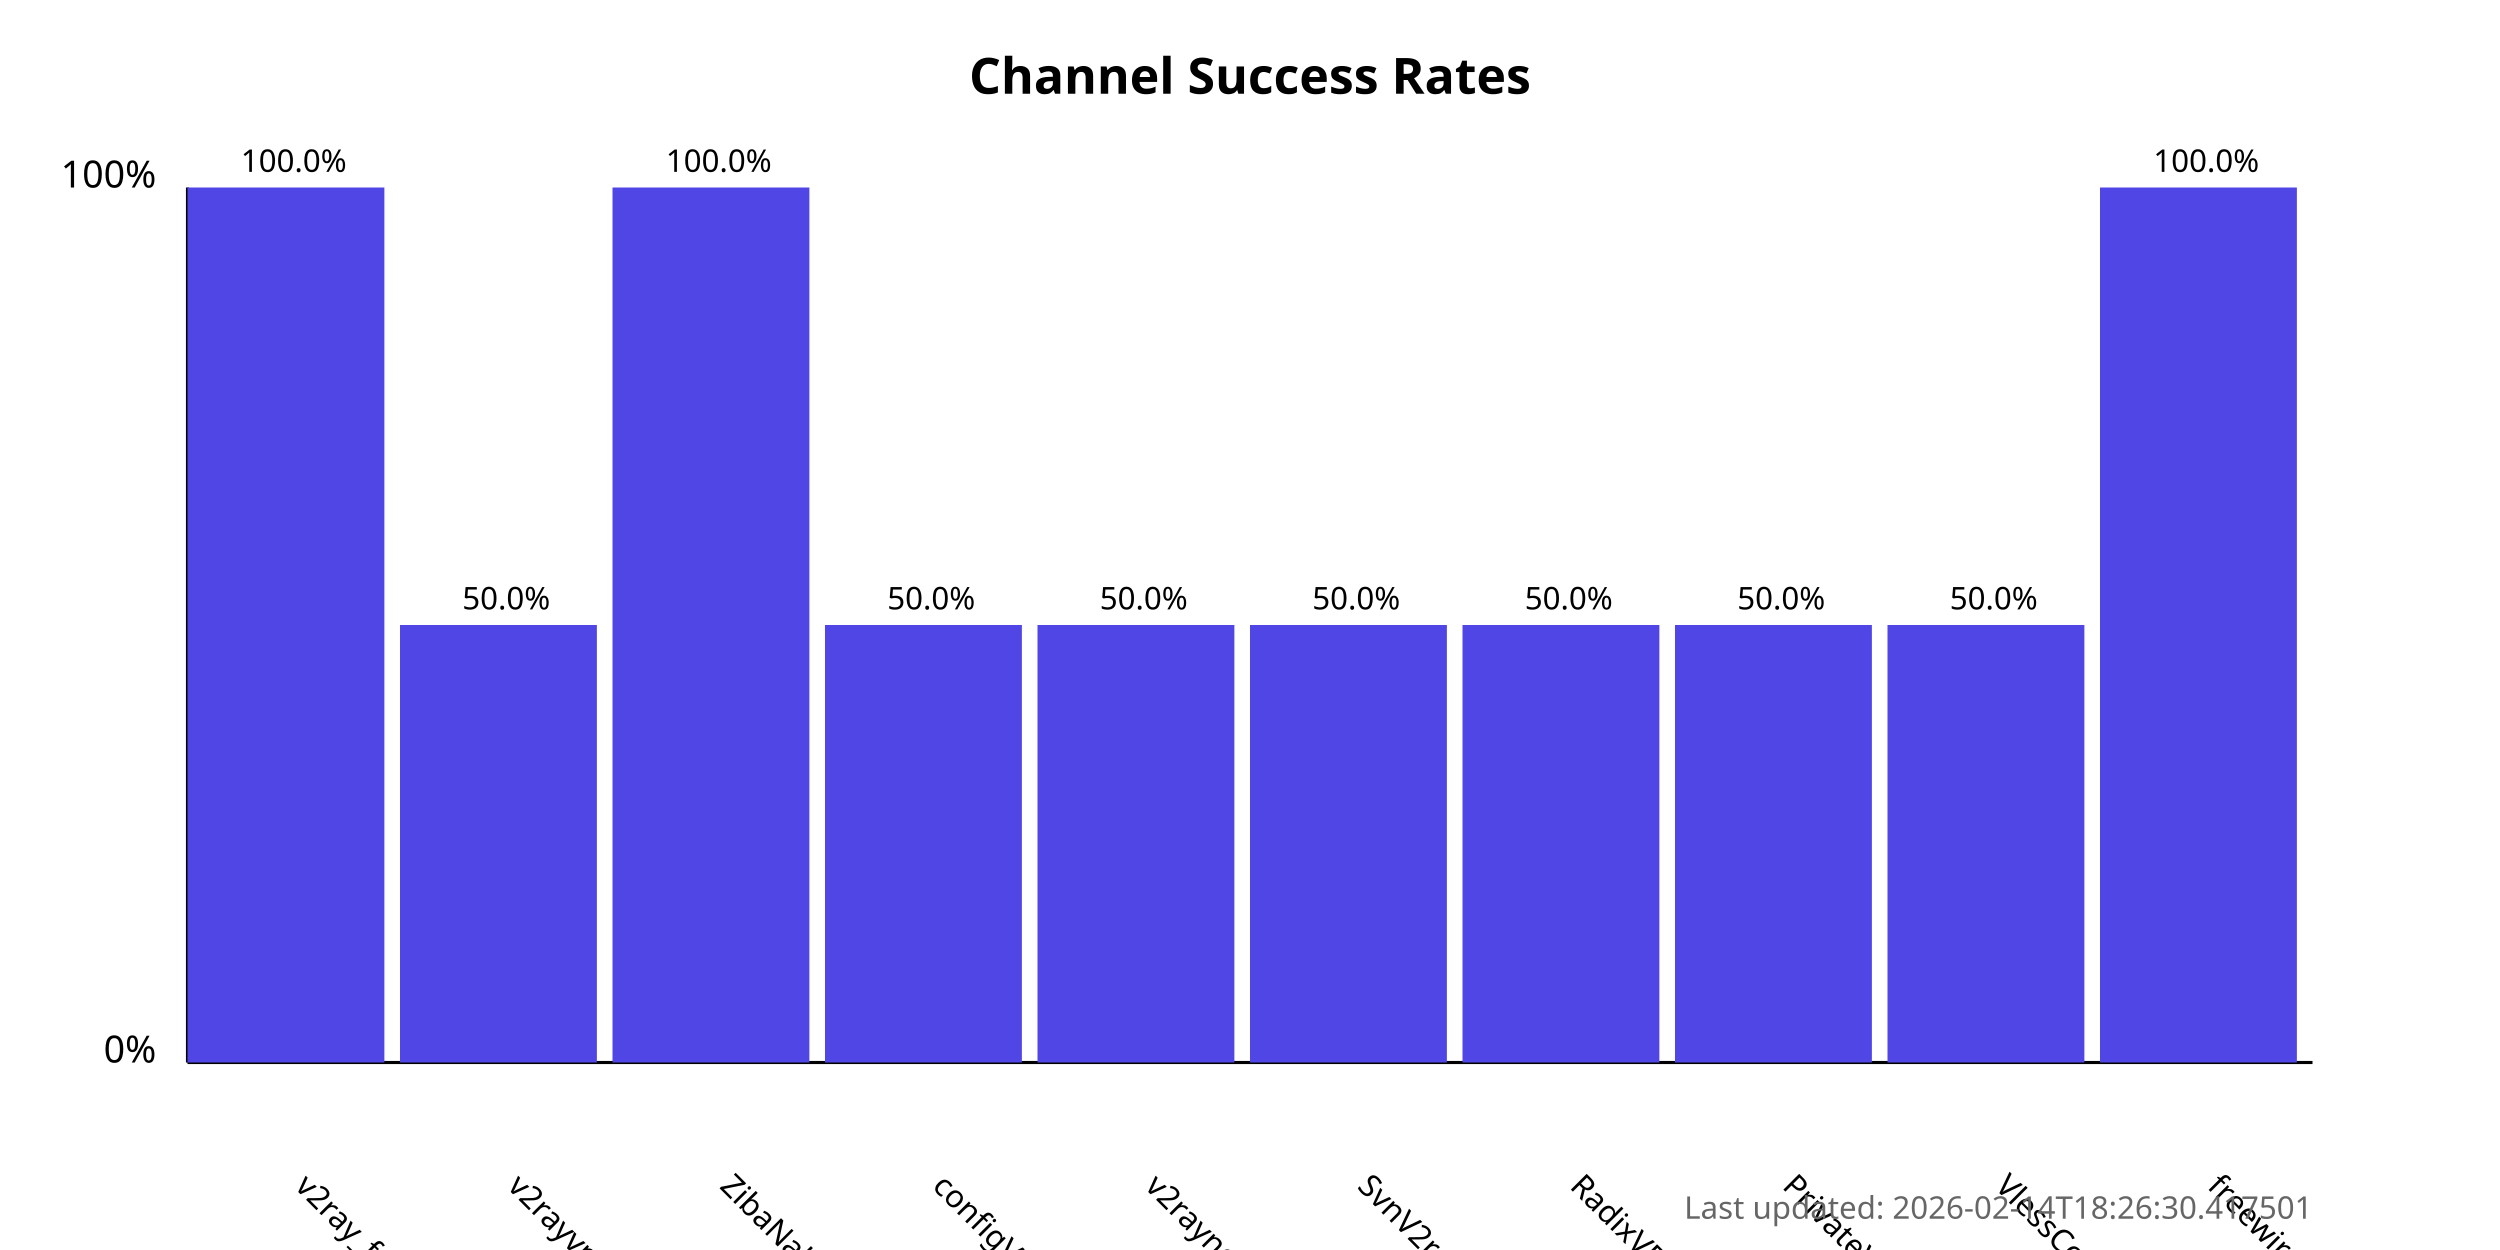
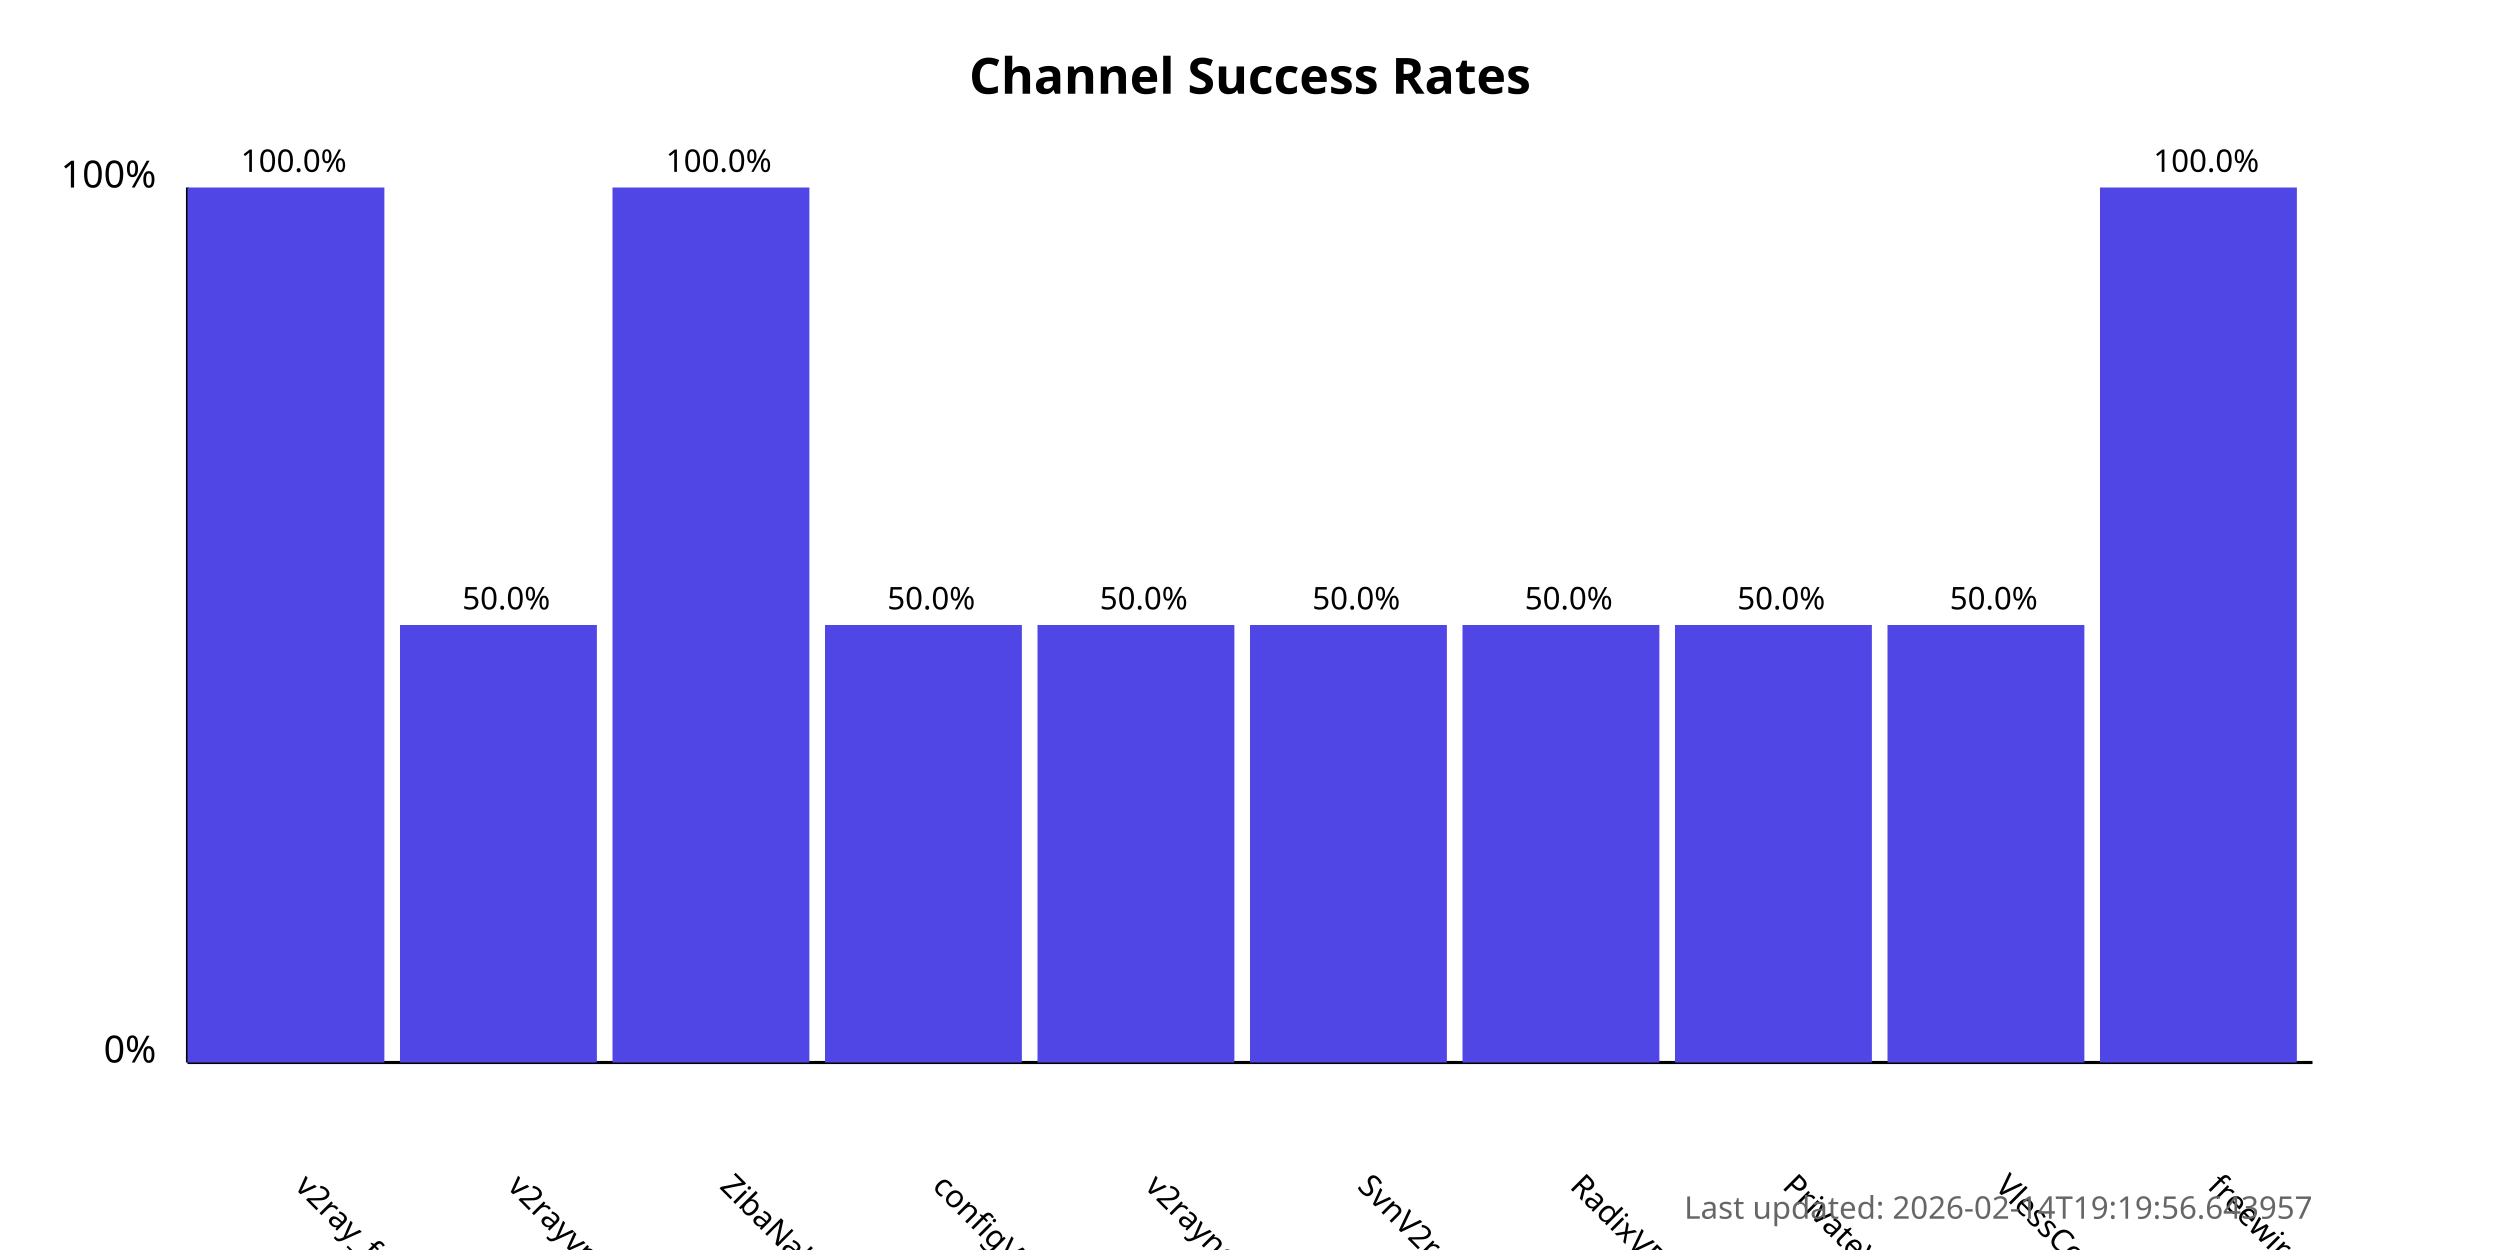
<svg xmlns="http://www.w3.org/2000/svg" width="800" height="400">
  <style>
            .chart-title { font: bold 16px sans-serif; }
            .axis-label { font: 12px sans-serif; }
            .tick-label { font: 10px sans-serif; }
            .bar { fill: #4f46e5; }
            .bar:hover { fill: #6366f1; }
            .timestamp { font: 10px sans-serif; fill: #666; }
        </style>
  <text x="400.0" y="30" text-anchor="middle" class="chart-title">
            Channel Success Rates
        </text>
  <line x1="60" y1="340" x2="60" y2="60" stroke="black" stroke-width="1" />
  <line x1="60" y1="340" x2="740" y2="340" stroke="black" stroke-width="1" />
  <text x="50" y="340" text-anchor="end" class="axis-label">0%</text>
  <text x="50" y="60" text-anchor="end" class="axis-label">100%</text>
  <g>
    <rect x="60" y="60.0" width="63.0" height="280.0" class="bar" />
    <text x="94.0" y="380" transform="rotate(45, 94.0, 380)" text-anchor="start" class="tick-label">
                v2ray_free_conf
            </text>
    <text x="94.0" y="55.0" text-anchor="middle" class="tick-label">
                100.0%
            </text>
  </g>
  <g>
    <rect x="128.0" y="200.0" width="63.0" height="140.0" class="bar" />
    <text x="162.0" y="380" transform="rotate(45, 162.0, 380)" text-anchor="start" class="tick-label">
                v2rayvpno
            </text>
    <text x="162.0" y="195.0" text-anchor="middle" class="tick-label">
                50.0%
            </text>
  </g>
  <g>
    <rect x="196.0" y="60.0" width="63.0" height="280.0" class="bar" />
    <text x="230.0" y="380" transform="rotate(45, 230.0, 380)" text-anchor="start" class="tick-label">
                ZibaNabz
            </text>
    <text x="230.0" y="55.0" text-anchor="middle" class="tick-label">
                100.0%
            </text>
  </g>
  <g>
    <rect x="264.0" y="200.0" width="63.0" height="140.0" class="bar" />
    <text x="298.0" y="380" transform="rotate(45, 298.0, 380)" text-anchor="start" class="tick-label">
                configV2rayForFree
            </text>
    <text x="298.0" y="195.0" text-anchor="middle" class="tick-label">
                50.0%
            </text>
  </g>
  <g>
    <rect x="332.0" y="200.0" width="63.0" height="140.0" class="bar" />
    <text x="366.0" y="380" transform="rotate(45, 366.0, 380)" text-anchor="start" class="tick-label">
                v2rayngvpn
            </text>
    <text x="366.0" y="195.0" text-anchor="middle" class="tick-label">
                50.0%
            </text>
  </g>
  <g>
    <rect x="400.0" y="200.0" width="63.0" height="140.0" class="bar" />
    <text x="434.0" y="380" transform="rotate(45, 434.0, 380)" text-anchor="start" class="tick-label">
                SvnV2ray
            </text>
    <text x="434.0" y="195.0" text-anchor="middle" class="tick-label">
                50.0%
            </text>
  </g>
  <g>
    <rect x="468.0" y="200.0" width="63.0" height="140.0" class="bar" />
    <text x="502.0" y="380" transform="rotate(45, 502.0, 380)" text-anchor="start" class="tick-label">
                RadixVPN
            </text>
    <text x="502.0" y="195.0" text-anchor="middle" class="tick-label">
                50.0%
            </text>
  </g>
  <g>
    <rect x="536.0" y="200.0" width="63.0" height="140.0" class="bar" />
    <text x="570.0" y="380" transform="rotate(45, 570.0, 380)" text-anchor="start" class="tick-label">
                PrivateVPNs
            </text>
    <text x="570.0" y="195.0" text-anchor="middle" class="tick-label">
                50.0%
            </text>
  </g>
  <g>
    <rect x="604.0" y="200.0" width="63.0" height="140.0" class="bar" />
    <text x="638.0" y="380" transform="rotate(45, 638.0, 380)" text-anchor="start" class="tick-label">
                VlessConfig
            </text>
    <text x="638.0" y="195.0" text-anchor="middle" class="tick-label">
                50.0%
            </text>
  </g>
  <g>
    <rect x="672.0" y="60.0" width="63.0" height="280.0" class="bar" />
    <text x="706.0" y="380" transform="rotate(45, 706.0, 380)" text-anchor="start" class="tick-label">
                freewireguard
            </text>
    <text x="706.0" y="55.0" text-anchor="middle" class="tick-label">
                100.0%
            </text>
  </g>
  <text x="740" y="390" text-anchor="end" class="timestamp">
-             Last updated: 2026-02-14T18:26:30.417501
+             Last updated: 2026-02-14T19:19:56.643957
        </text>
</svg>
